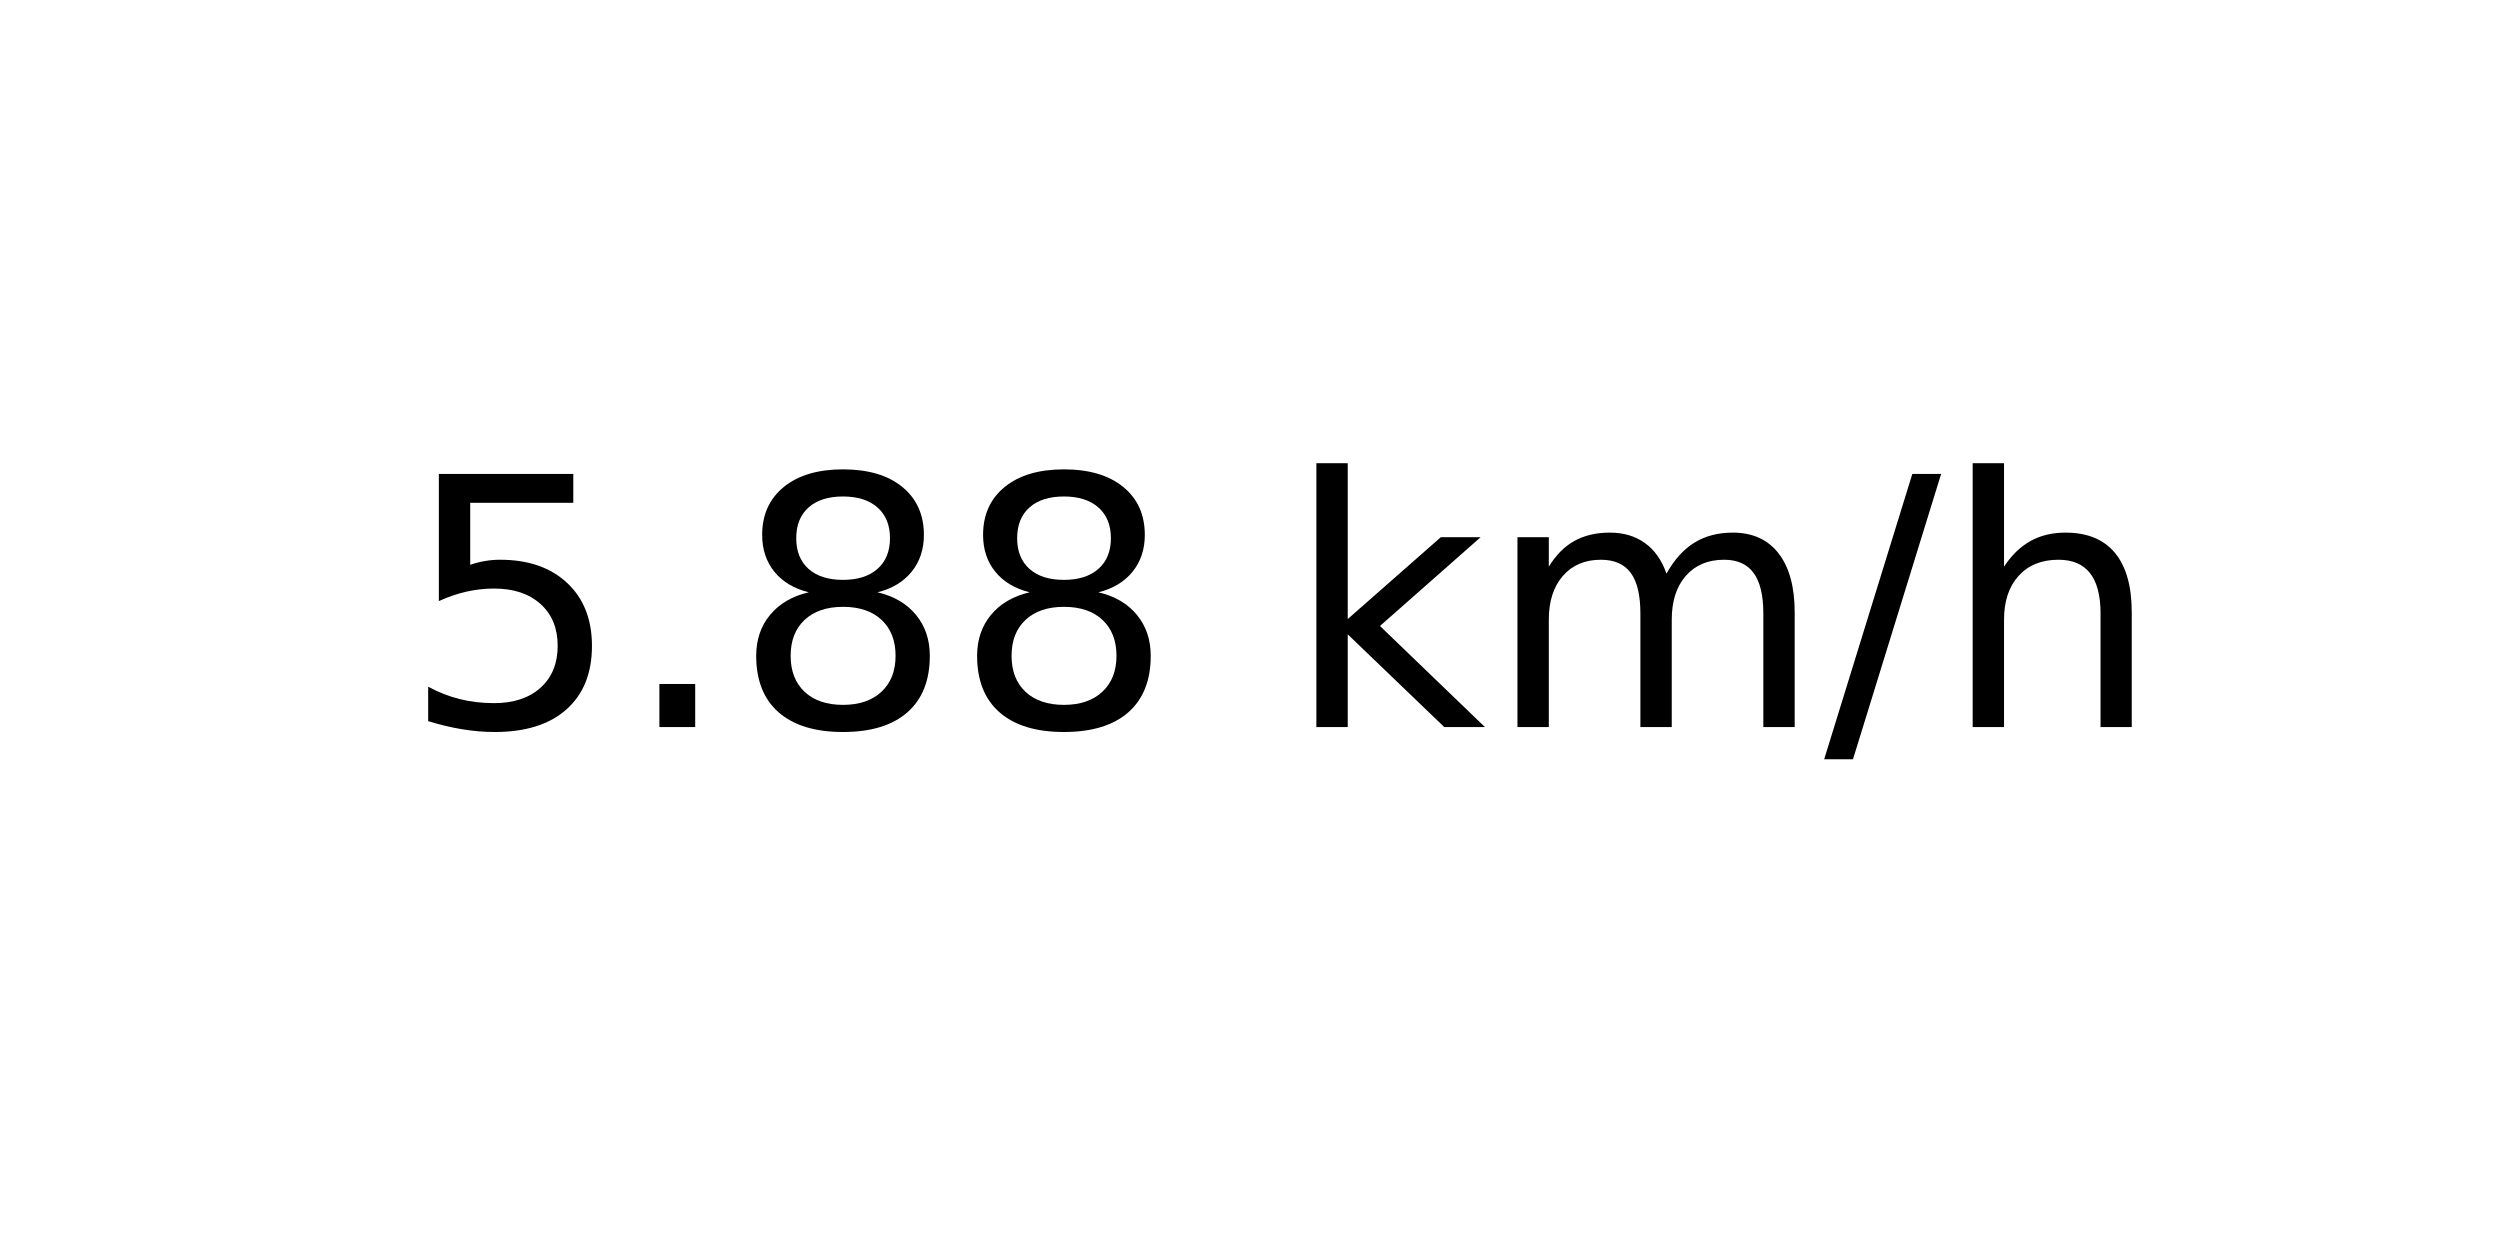
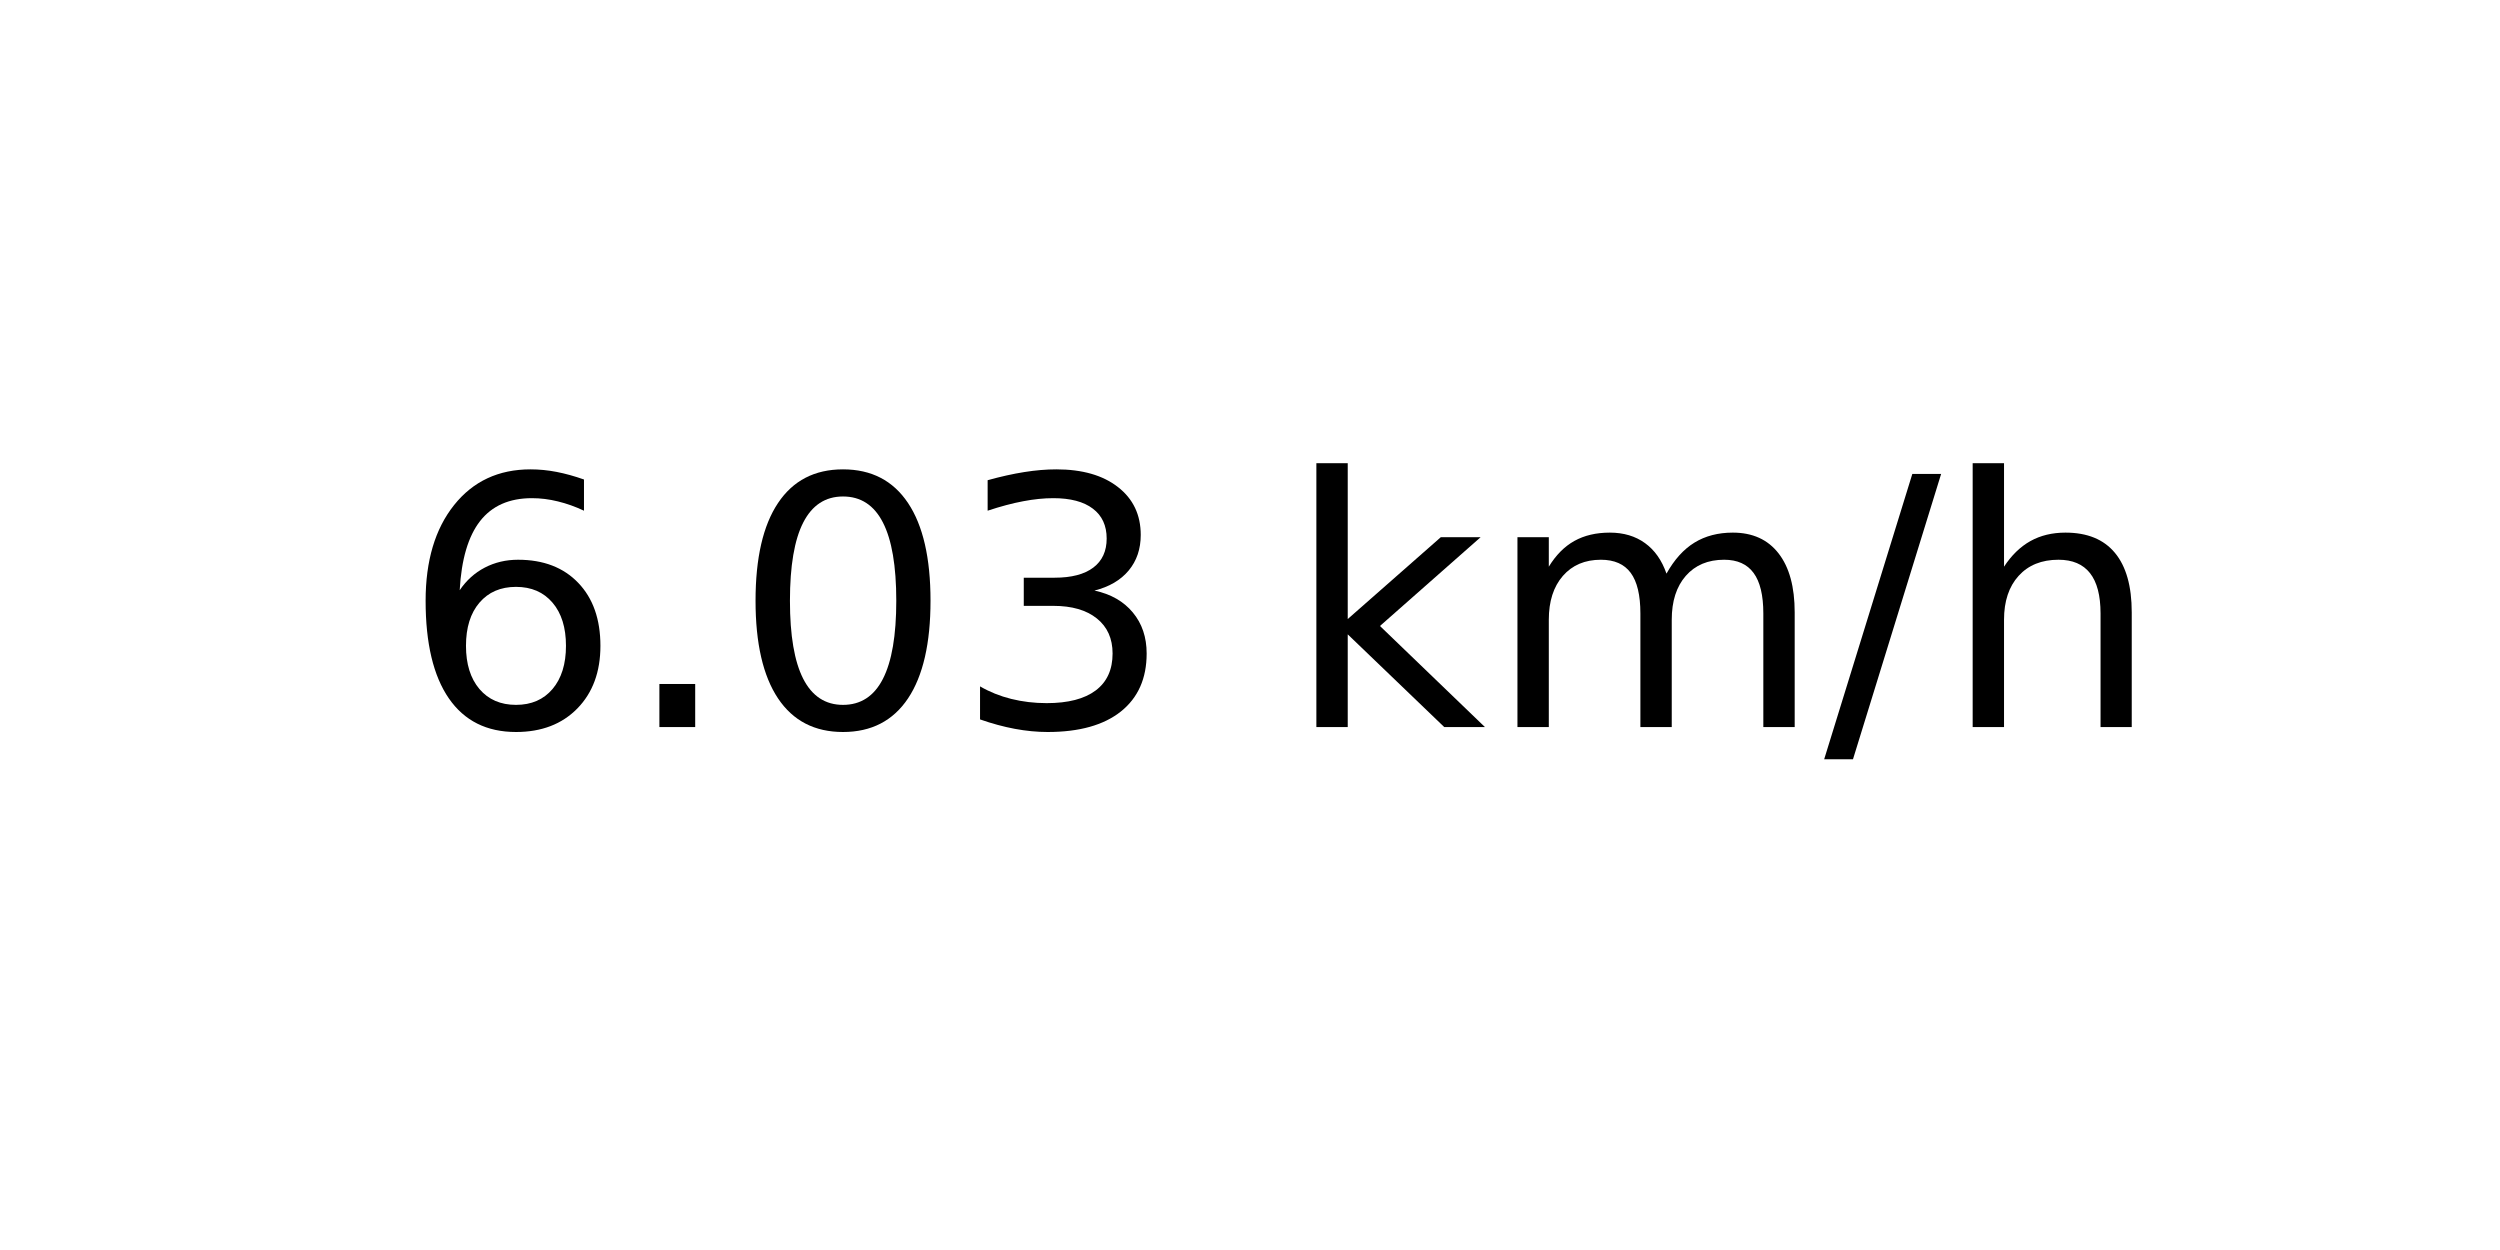
<svg xmlns="http://www.w3.org/2000/svg" xmlns:xlink="http://www.w3.org/1999/xlink" width="72pt" height="36pt" viewBox="0 0 72 36" version="1.1">
  <defs>
    <style type="text/css">*{stroke-linejoin: round; stroke-linecap: butt}</style>
  </defs>
  <g id="figure_1">
    <g id="axes_1">
      <g id="text_1">
        <g transform="translate(11.55937 20.93937) scale(0.1 -0.1)">
          <defs>
-             <path id="DejaVuSans-35" d="M 691 4666  L 3169 4666  L 3169 4134  L 1269 4134  L 1269 2991  Q 1406 3038 1543 3061  Q 1681 3084 1819 3084  Q 2600 3084 3056 2656  Q 3513 2228 3513 1497  Q 3513 744 3044 326  Q 2575 -91 1722 -91  Q 1428 -91 1123 -41  Q 819 9 494 109  L 494 744  Q 775 591 1075 516  Q 1375 441 1709 441  Q 2250 441 2565 725  Q 2881 1009 2881 1497  Q 2881 1984 2565 2268  Q 2250 2553 1709 2553  Q 1456 2553 1204 2497  Q 953 2441 691 2322  L 691 4666  z " transform="scale(0.015625)" />
+             <path id="DejaVuSans-36" d="M 2113 2584  Q 1688 2584 1439 2293  Q 1191 2003 1191 1497  Q 1191 994 1439 701  Q 1688 409 2113 409  Q 2538 409 2786 701  Q 3034 994 3034 1497  Q 3034 2003 2786 2293  Q 2538 2584 2113 2584  z M 3366 4563  L 3366 3988  Q 3128 4100 2886 4159  Q 2644 4219 2406 4219  Q 1781 4219 1451 3797  Q 1122 3375 1075 2522  Q 1259 2794 1537 2939  Q 1816 3084 2150 3084  Q 2853 3084 3261 2657  Q 3669 2231 3669 1497  Q 3669 778 3244 343  Q 2819 -91 2113 -91  Q 1303 -91 875 529  Q 447 1150 447 2328  Q 447 3434 972 4092  Q 1497 4750 2381 4750  Q 2619 4750 2861 4703  Q 3103 4656 3366 4563  z " transform="scale(0.015625)" />
            <path id="DejaVuSans-2e" d="M 684 794  L 1344 794  L 1344 0  L 684 0  L 684 794  z " transform="scale(0.015625)" />
-             <path id="DejaVuSans-38" d="M 2034 2216  Q 1584 2216 1326 1975  Q 1069 1734 1069 1313  Q 1069 891 1326 650  Q 1584 409 2034 409  Q 2484 409 2743 651  Q 3003 894 3003 1313  Q 3003 1734 2745 1975  Q 2488 2216 2034 2216  z M 1403 2484  Q 997 2584 770 2862  Q 544 3141 544 3541  Q 544 4100 942 4425  Q 1341 4750 2034 4750  Q 2731 4750 3128 4425  Q 3525 4100 3525 3541  Q 3525 3141 3298 2862  Q 3072 2584 2669 2484  Q 3125 2378 3379 2068  Q 3634 1759 3634 1313  Q 3634 634 3220 271  Q 2806 -91 2034 -91  Q 1263 -91 848 271  Q 434 634 434 1313  Q 434 1759 690 2068  Q 947 2378 1403 2484  z M 1172 3481  Q 1172 3119 1398 2916  Q 1625 2713 2034 2713  Q 2441 2713 2670 2916  Q 2900 3119 2900 3481  Q 2900 3844 2670 4047  Q 2441 4250 2034 4250  Q 1625 4250 1398 4047  Q 1172 3844 1172 3481  z " transform="scale(0.015625)" />
+             <path id="DejaVuSans-30" d="M 2034 4250  Q 1547 4250 1301 3770  Q 1056 3291 1056 2328  Q 1056 1369 1301 889  Q 1547 409 2034 409  Q 2525 409 2770 889  Q 3016 1369 3016 2328  Q 3016 3291 2770 3770  Q 2525 4250 2034 4250  z M 2034 4750  Q 2819 4750 3233 4129  Q 3647 3509 3647 2328  Q 3647 1150 3233 529  Q 2819 -91 2034 -91  Q 1250 -91 836 529  Q 422 1150 422 2328  Q 422 3509 836 4129  Q 1250 4750 2034 4750  z " transform="scale(0.015625)" />
+             <path id="DejaVuSans-33" d="M 2597 2516  Q 3050 2419 3304 2112  Q 3559 1806 3559 1356  Q 3559 666 3084 287  Q 2609 -91 1734 -91  Q 1441 -91 1130 -33  Q 819 25 488 141  L 488 750  Q 750 597 1062 519  Q 1375 441 1716 441  Q 2309 441 2620 675  Q 2931 909 2931 1356  Q 2931 1769 2642 2001  Q 2353 2234 1838 2234  L 1294 2234  L 1294 2753  L 1863 2753  Q 2328 2753 2575 2939  Q 2822 3125 2822 3475  Q 2822 3834 2567 4026  Q 2313 4219 1838 4219  Q 1578 4219 1281 4162  Q 984 4106 628 3988  L 628 4550  Q 988 4650 1302 4700  Q 1616 4750 1894 4750  Q 2613 4750 3031 4423  Q 3450 4097 3450 3541  Q 3450 3153 3228 2886  Q 3006 2619 2597 2516  z " transform="scale(0.015625)" />
            <path id="DejaVuSans-20" transform="scale(0.015625)" />
            <path id="DejaVuSans-6b" d="M 581 4863  L 1159 4863  L 1159 1991  L 2875 3500  L 3609 3500  L 1753 1863  L 3688 0  L 2938 0  L 1159 1709  L 1159 0  L 581 0  L 581 4863  z " transform="scale(0.015625)" />
            <path id="DejaVuSans-6d" d="M 3328 2828  Q 3544 3216 3844 3400  Q 4144 3584 4550 3584  Q 5097 3584 5394 3201  Q 5691 2819 5691 2113  L 5691 0  L 5113 0  L 5113 2094  Q 5113 2597 4934 2840  Q 4756 3084 4391 3084  Q 3944 3084 3684 2787  Q 3425 2491 3425 1978  L 3425 0  L 2847 0  L 2847 2094  Q 2847 2600 2669 2842  Q 2491 3084 2119 3084  Q 1678 3084 1418 2786  Q 1159 2488 1159 1978  L 1159 0  L 581 0  L 581 3500  L 1159 3500  L 1159 2956  Q 1356 3278 1631 3431  Q 1906 3584 2284 3584  Q 2666 3584 2933 3390  Q 3200 3197 3328 2828  z " transform="scale(0.015625)" />
            <path id="DejaVuSans-2f" d="M 1625 4666  L 2156 4666  L 531 -594  L 0 -594  L 1625 4666  z " transform="scale(0.015625)" />
            <path id="DejaVuSans-68" d="M 3513 2113  L 3513 0  L 2938 0  L 2938 2094  Q 2938 2591 2744 2837  Q 2550 3084 2163 3084  Q 1697 3084 1428 2787  Q 1159 2491 1159 1978  L 1159 0  L 581 0  L 581 4863  L 1159 4863  L 1159 2956  Q 1366 3272 1645 3428  Q 1925 3584 2291 3584  Q 2894 3584 3203 3211  Q 3513 2838 3513 2113  z " transform="scale(0.015625)" />
          </defs>
-           <use xlink:href="#DejaVuSans-35" />
+           <use xlink:href="#DejaVuSans-36" />
          <use xlink:href="#DejaVuSans-2e" x="63.623" />
-           <use xlink:href="#DejaVuSans-38" x="95.41" />
-           <use xlink:href="#DejaVuSans-38" x="159.033" />
+           <use xlink:href="#DejaVuSans-30" x="95.41" />
+           <use xlink:href="#DejaVuSans-33" x="159.033" />
          <use xlink:href="#DejaVuSans-20" x="222.656" />
          <use xlink:href="#DejaVuSans-6b" x="254.443" />
          <use xlink:href="#DejaVuSans-6d" x="312.354" />
          <use xlink:href="#DejaVuSans-2f" x="409.766" />
          <use xlink:href="#DejaVuSans-68" x="443.457" />
        </g>
      </g>
    </g>
  </g>
</svg>
